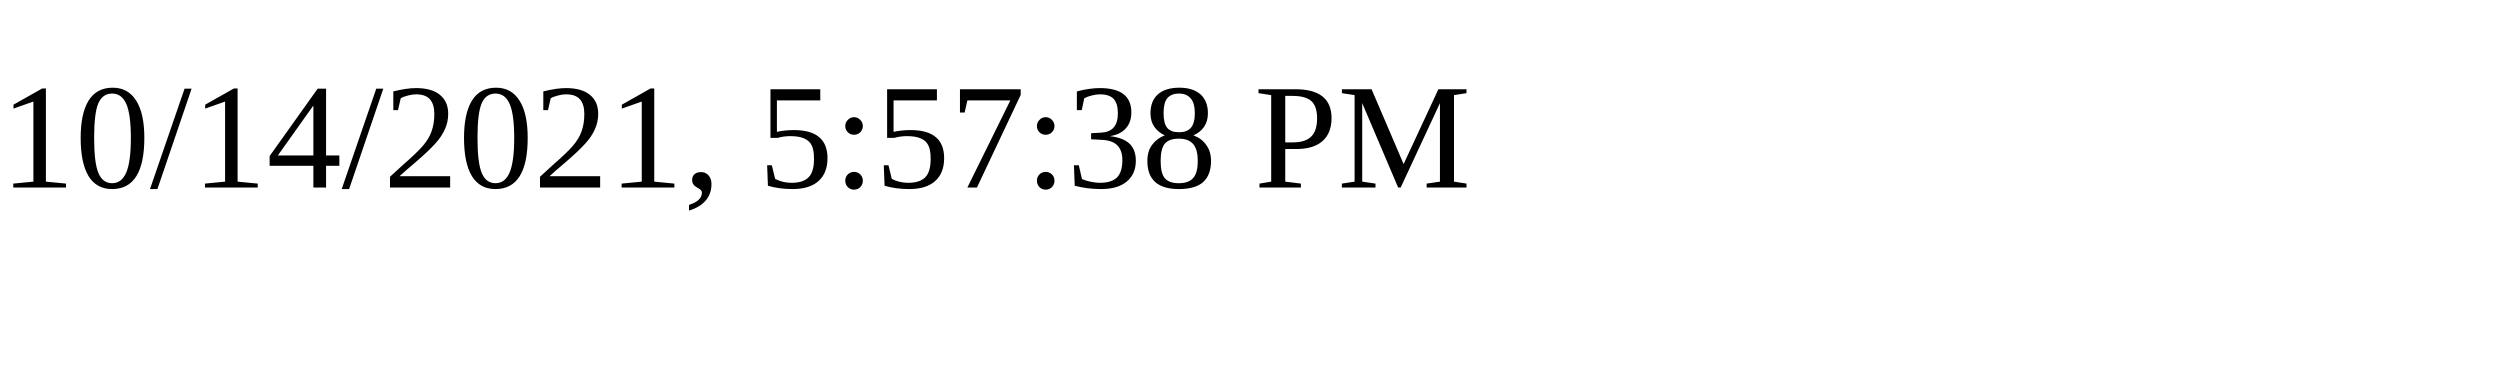
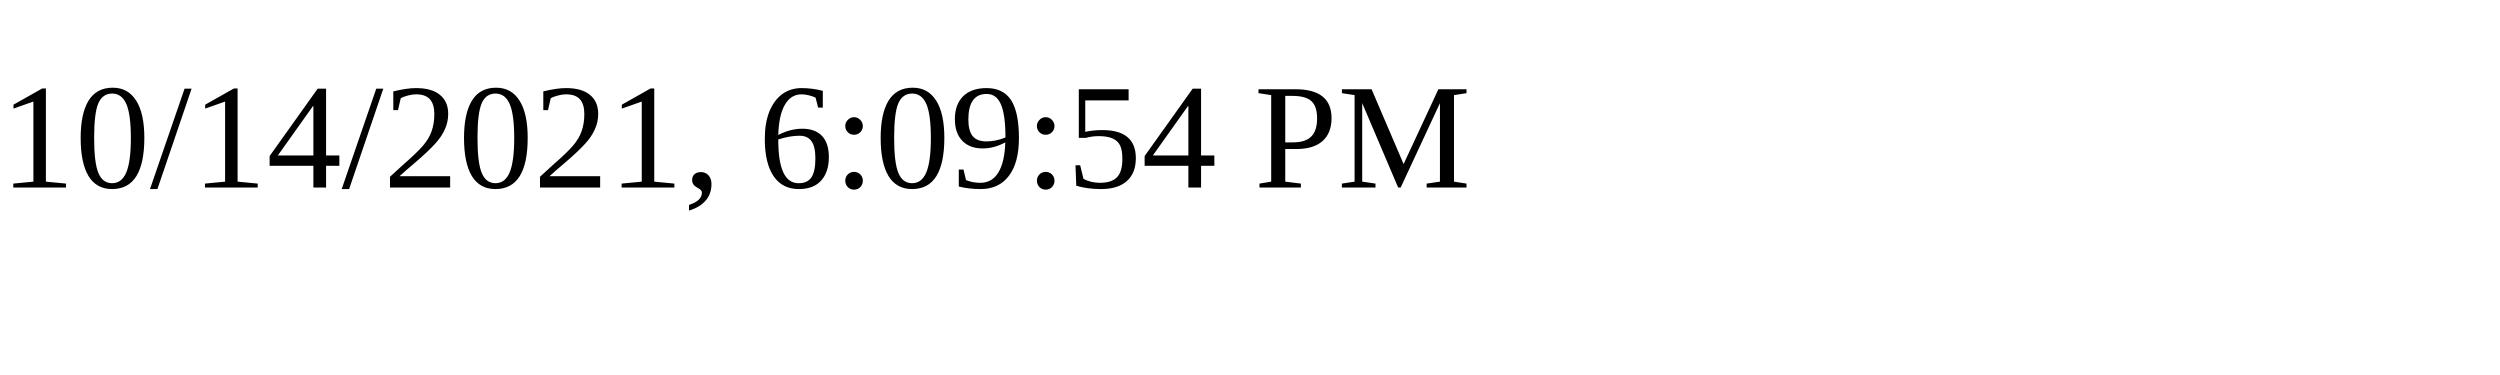
<svg xmlns="http://www.w3.org/2000/svg" height="30" width="200">
-   <text x="0" y="15">10/14/2021, 5:57:38 PM</text>
+   <text x="0" y="15">10/14/2021, 6:09:54 PM</text>
</svg>
